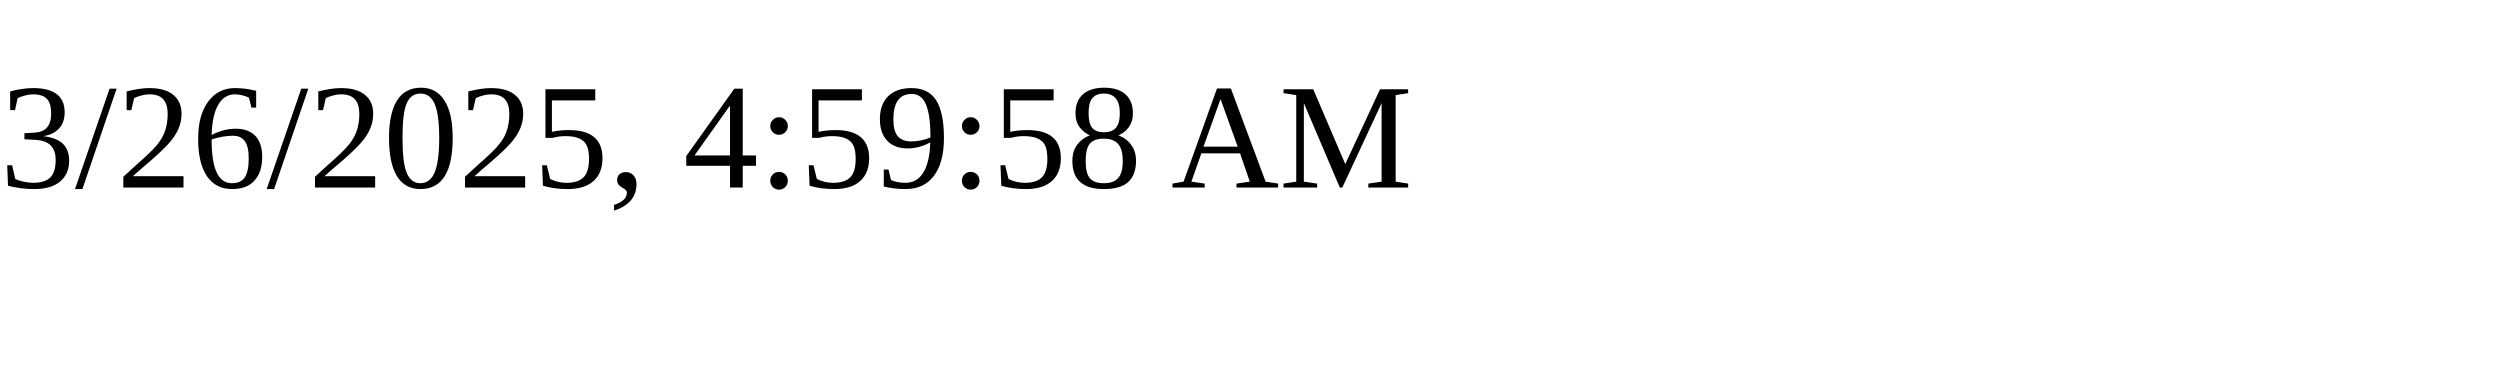
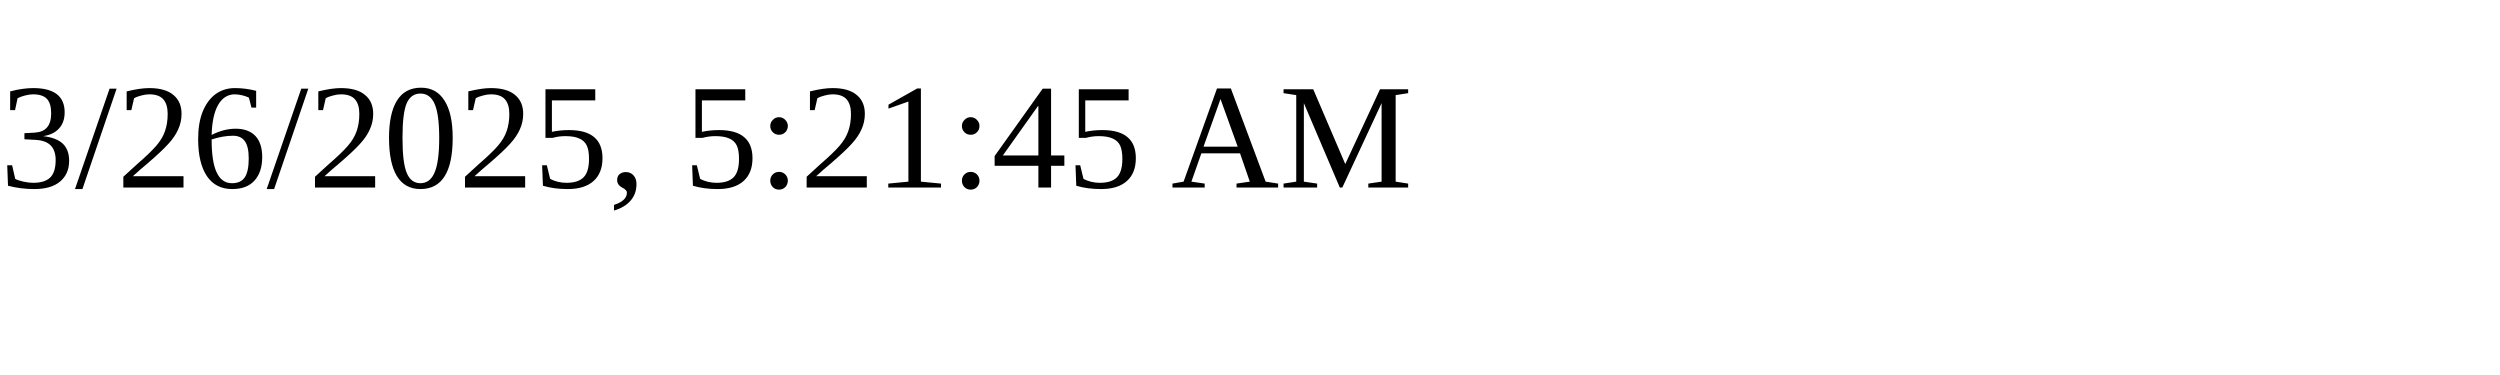
<svg xmlns="http://www.w3.org/2000/svg" height="30" width="200">
-   <text x="0" y="15">3/26/2025, 4:59:58 AM</text>
+   <text x="0" y="15">3/26/2025, 5:21:45 AM</text>
</svg>
